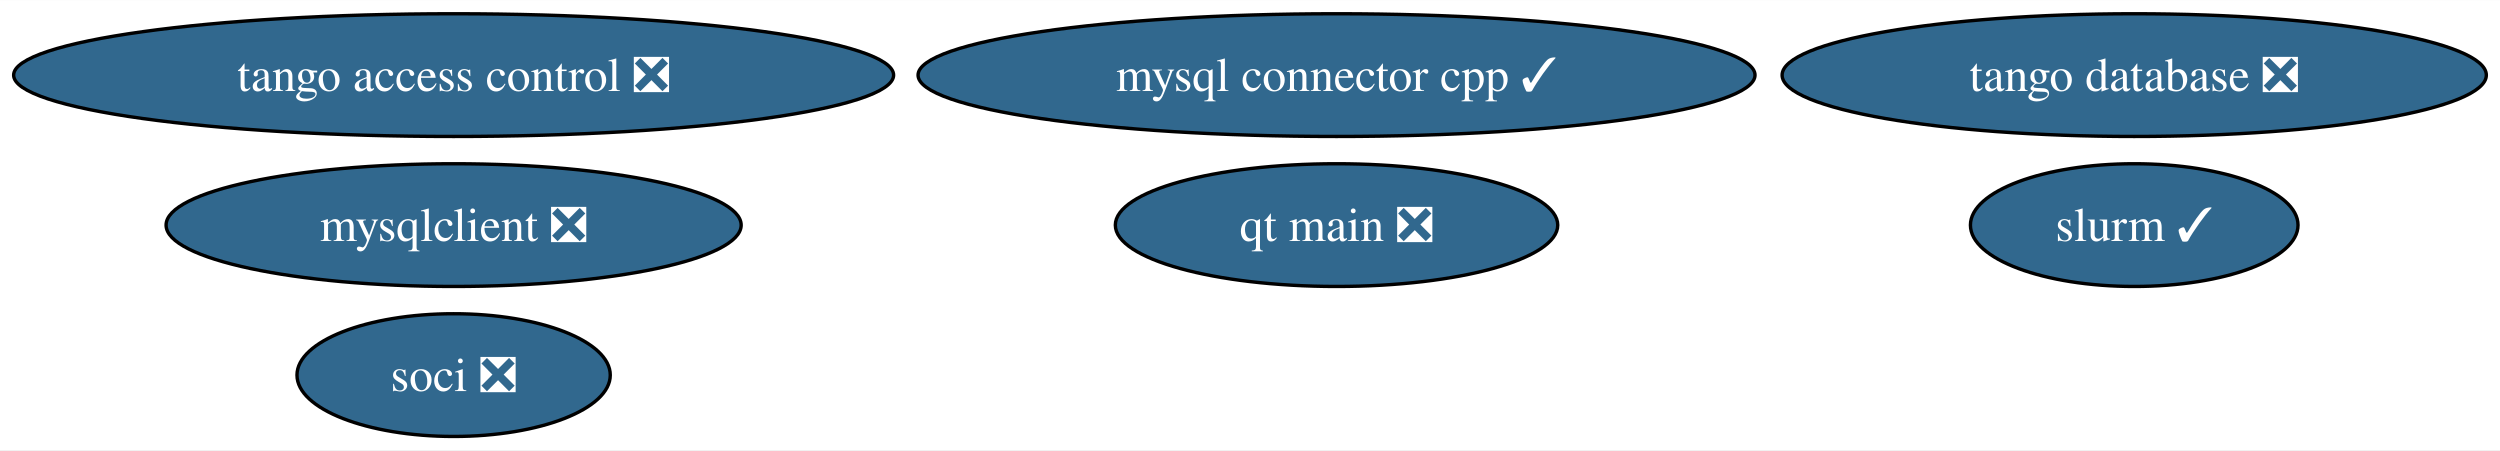
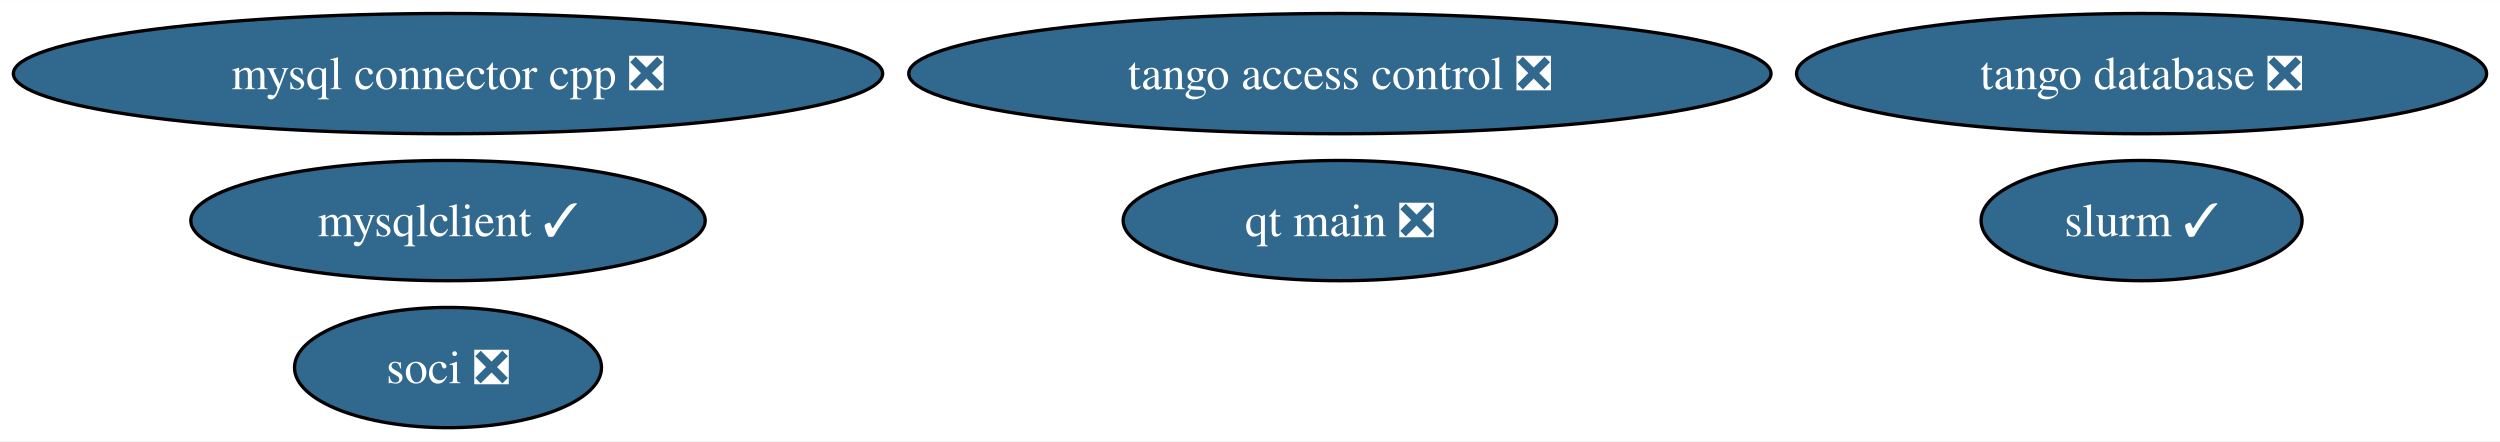
- <svg xmlns="http://www.w3.org/2000/svg" xmlns:xlink="http://www.w3.org/1999/xlink" width="733pt" height="132pt" viewBox="0.00 0.00 733.37 132.00">
+ <svg xmlns="http://www.w3.org/2000/svg" xmlns:xlink="http://www.w3.org/1999/xlink" width="748pt" height="132pt" viewBox="0.00 0.00 748.42 132.00">
  <g id="graph0" class="graph" transform="scale(1 1) rotate(0) translate(4 128)">
-     <polygon fill="white" stroke="none" points="-4,4 -4,-128 729.37,-128 729.37,4 -4,4" />
+     <polygon fill="white" stroke="none" points="-4,4 -4,-128 744.42,-128 744.42,4 -4,4" />
    <g id="node1" class="node">
      <g id="a_node1">
-         <a xlink:href="https://github.com/conda-forge/mysqlclient-feedstock/pull/47" xlink:title="mysqlclient ❎">
-           <ellipse fill="#31688e" stroke="black" cx="129.07" cy="-62" rx="84.35" ry="18" />
-           <text text-anchor="middle" x="129.07" y="-57.33" font-family="Times,serif" font-size="14.00" fill="white">mysqlclient ❎</text>
+         <a xlink:href="https://github.com/conda-forge/mysqlclient-feedstock/pull/47" xlink:title="mysqlclient ✓">
+           <ellipse fill="#31688e" stroke="black" cx="130.12" cy="-62" rx="76.99" ry="18" />
+           <text text-anchor="middle" x="130.12" y="-57.33" font-family="Times,serif" font-size="14.00" fill="white">mysqlclient ✓</text>
        </a>
      </g>
    </g>
    <g id="node2" class="node">
      <g id="a_node2">
-         <a xlink:href="https://github.com/conda-forge/mysql-connector-cpp-feedstock/pull/34" xlink:title="mysql connector cpp ✓">
-           <ellipse fill="#31688e" stroke="black" cx="388.07" cy="-106" rx="122.76" ry="18" />
-           <text text-anchor="middle" x="388.07" y="-101.33" font-family="Times,serif" font-size="14.00" fill="white">mysql connector cpp ✓</text>
+         <a xlink:href="https://github.com/conda-forge/mysql-connector-cpp-feedstock/pull/34" xlink:title="mysql connector cpp ❎">
+           <ellipse fill="#31688e" stroke="black" cx="130.12" cy="-106" rx="130.12" ry="18" />
+           <text text-anchor="middle" x="130.12" y="-101.33" font-family="Times,serif" font-size="14.00" fill="white">mysql connector cpp ❎</text>
        </a>
      </g>
    </g>
    <g id="node3" class="node">
      <g id="a_node3">
        <a xlink:href="https://github.com/conda-forge/soci-feedstock/pull/16" xlink:title="soci ❎">
-           <ellipse fill="#31688e" stroke="black" cx="129.07" cy="-18" rx="45.95" ry="18" />
-           <text text-anchor="middle" x="129.07" y="-13.32" font-family="Times,serif" font-size="14.00" fill="white">soci ❎</text>
+           <ellipse fill="#31688e" stroke="black" cx="130.12" cy="-18" rx="45.95" ry="18" />
+           <text text-anchor="middle" x="130.12" y="-13.32" font-family="Times,serif" font-size="14.00" fill="white">soci ❎</text>
        </a>
      </g>
    </g>
    <g id="node4" class="node">
      <g id="a_node4">
        <a xlink:href="https://github.com/conda-forge/tango-database-feedstock/pull/12" xlink:title="tango database ❎">
-           <ellipse fill="#31688e" stroke="black" cx="622.07" cy="-106" rx="103.29" ry="18" />
-           <text text-anchor="middle" x="622.07" y="-101.33" font-family="Times,serif" font-size="14.00" fill="white">tango database ❎</text>
+           <ellipse fill="#31688e" stroke="black" cx="637.12" cy="-106" rx="103.29" ry="18" />
+           <text text-anchor="middle" x="637.12" y="-101.33" font-family="Times,serif" font-size="14.00" fill="white">tango database ❎</text>
        </a>
      </g>
    </g>
    <g id="node5" class="node">
      <g id="a_node5">
        <a xlink:href="https://github.com/conda-forge/tango-access-control-feedstock/pull/8" xlink:title="tango access control ❎">
-           <ellipse fill="#31688e" stroke="black" cx="129.07" cy="-106" rx="129.07" ry="18" />
-           <text text-anchor="middle" x="129.07" y="-101.33" font-family="Times,serif" font-size="14.00" fill="white">tango access control ❎</text>
+           <ellipse fill="#31688e" stroke="black" cx="397.12" cy="-106" rx="129.07" ry="18" />
+           <text text-anchor="middle" x="397.12" y="-101.33" font-family="Times,serif" font-size="14.00" fill="white">tango access control ❎</text>
        </a>
      </g>
    </g>
    <g id="node6" class="node">
      <g id="a_node6">
        <a xlink:href="https://github.com/conda-forge/qt-main-feedstock/pull/242" xlink:title="qt main ❎">
-           <ellipse fill="#31688e" stroke="black" cx="388.07" cy="-62" rx="64.89" ry="18" />
-           <text text-anchor="middle" x="388.07" y="-57.33" font-family="Times,serif" font-size="14.00" fill="white">qt main ❎</text>
+           <ellipse fill="#31688e" stroke="black" cx="397.12" cy="-62" rx="64.89" ry="18" />
+           <text text-anchor="middle" x="397.12" y="-57.33" font-family="Times,serif" font-size="14.00" fill="white">qt main ❎</text>
        </a>
      </g>
    </g>
    <g id="node7" class="node">
      <g id="a_node7">
        <a xlink:href="https://github.com/conda-forge/slurm-feedstock/pull/14" xlink:title="slurm ✓">
-           <ellipse fill="#31688e" stroke="black" cx="622.07" cy="-62" rx="48.05" ry="18" />
-           <text text-anchor="middle" x="622.07" y="-57.33" font-family="Times,serif" font-size="14.00" fill="white">slurm ✓</text>
+           <ellipse fill="#31688e" stroke="black" cx="637.12" cy="-62" rx="48.05" ry="18" />
+           <text text-anchor="middle" x="637.12" y="-57.33" font-family="Times,serif" font-size="14.00" fill="white">slurm ✓</text>
        </a>
      </g>
    </g>
  </g>
</svg>
